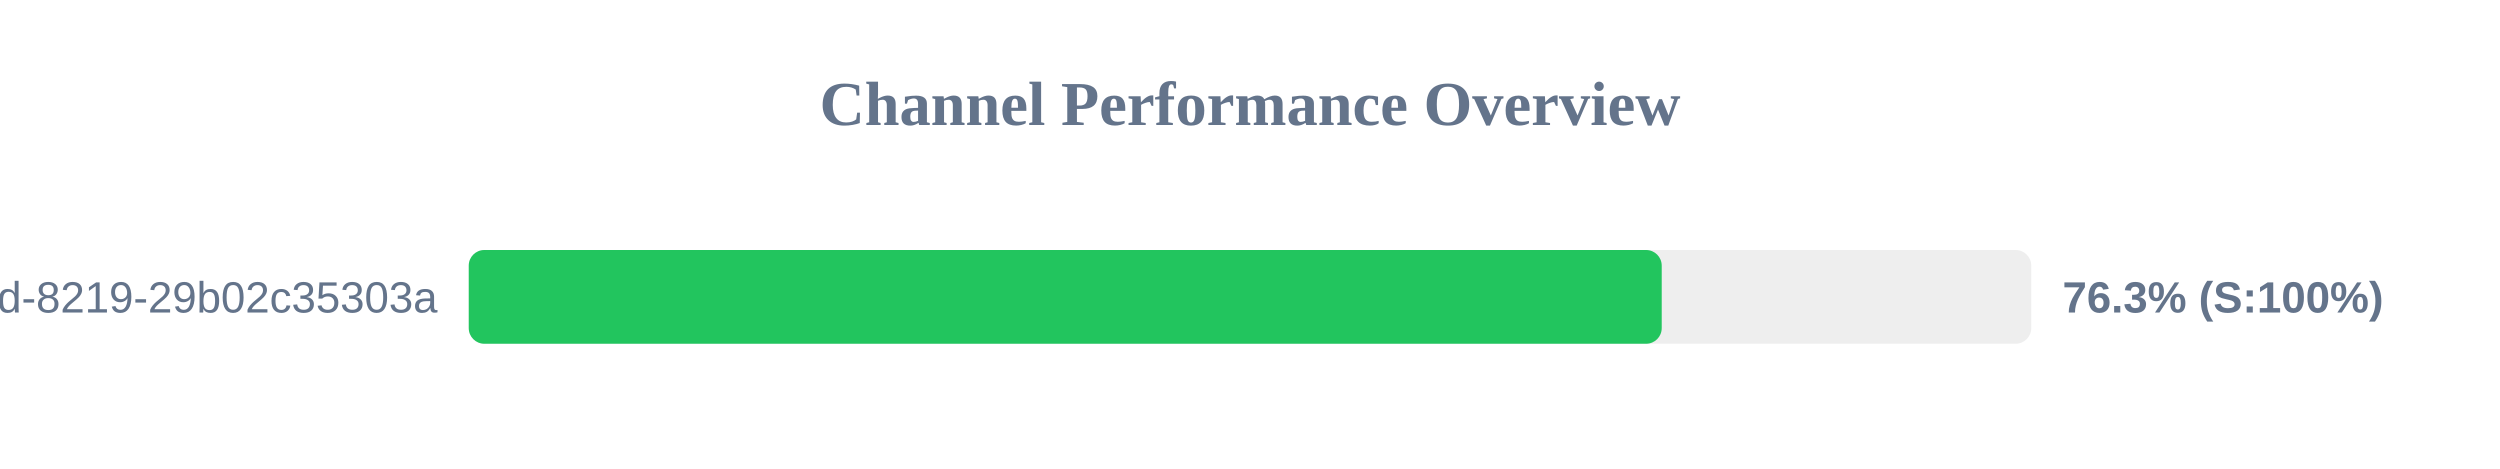
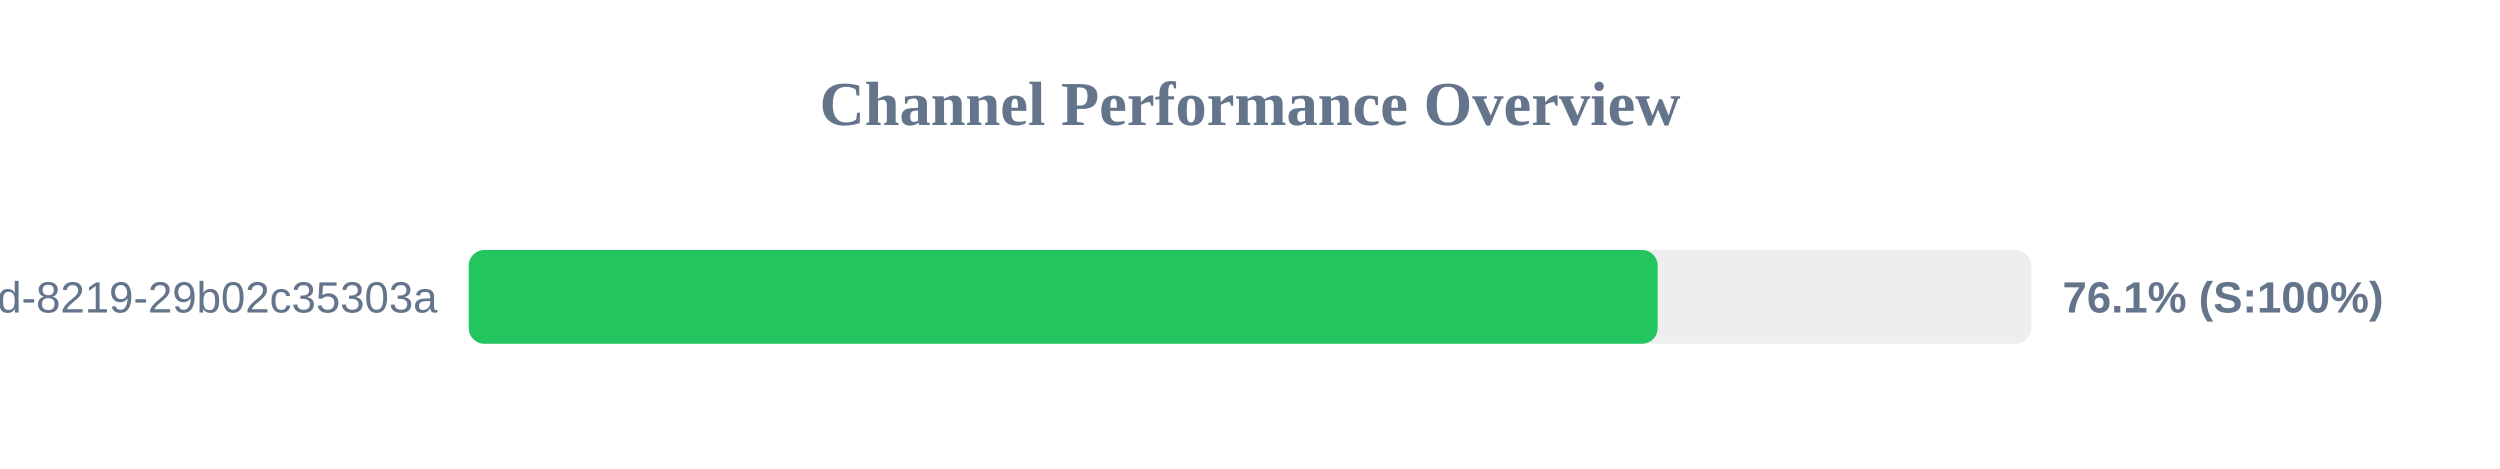
<svg xmlns="http://www.w3.org/2000/svg" width="800" height="150" version="1.1">
  <style>
        .row { font: 14px Arial; fill: #64748b; }
        .score { font: bold 14px Arial; fill: #64748b; }
    </style>
  <text x="400" y="40" text-anchor="middle" font-size="20px" font-weight="bold" fill="#64748b">Channel Performance Overview</text>
  <rect x="150" y="80" width="500" height="30" fill="#eee" rx="5" />
-   <rect x="150" y="80" width="381.75" height="30" fill="#22c55e" rx="5" />
+   <rect x="150" y="80" width="380.45" height="30" fill="#22c55e" rx="5" />
  <text x="140" y="100" text-anchor="end" class="row">?uuid=5eaa121d-4362-444d-8219-29b02c35303a</text>
-   <text x="660" y="100" text-anchor="start" class="score">76.3% (S:100%)</text>
+   <text x="660" y="100" text-anchor="start" class="score">76.1% (S:100%)</text>
</svg>
